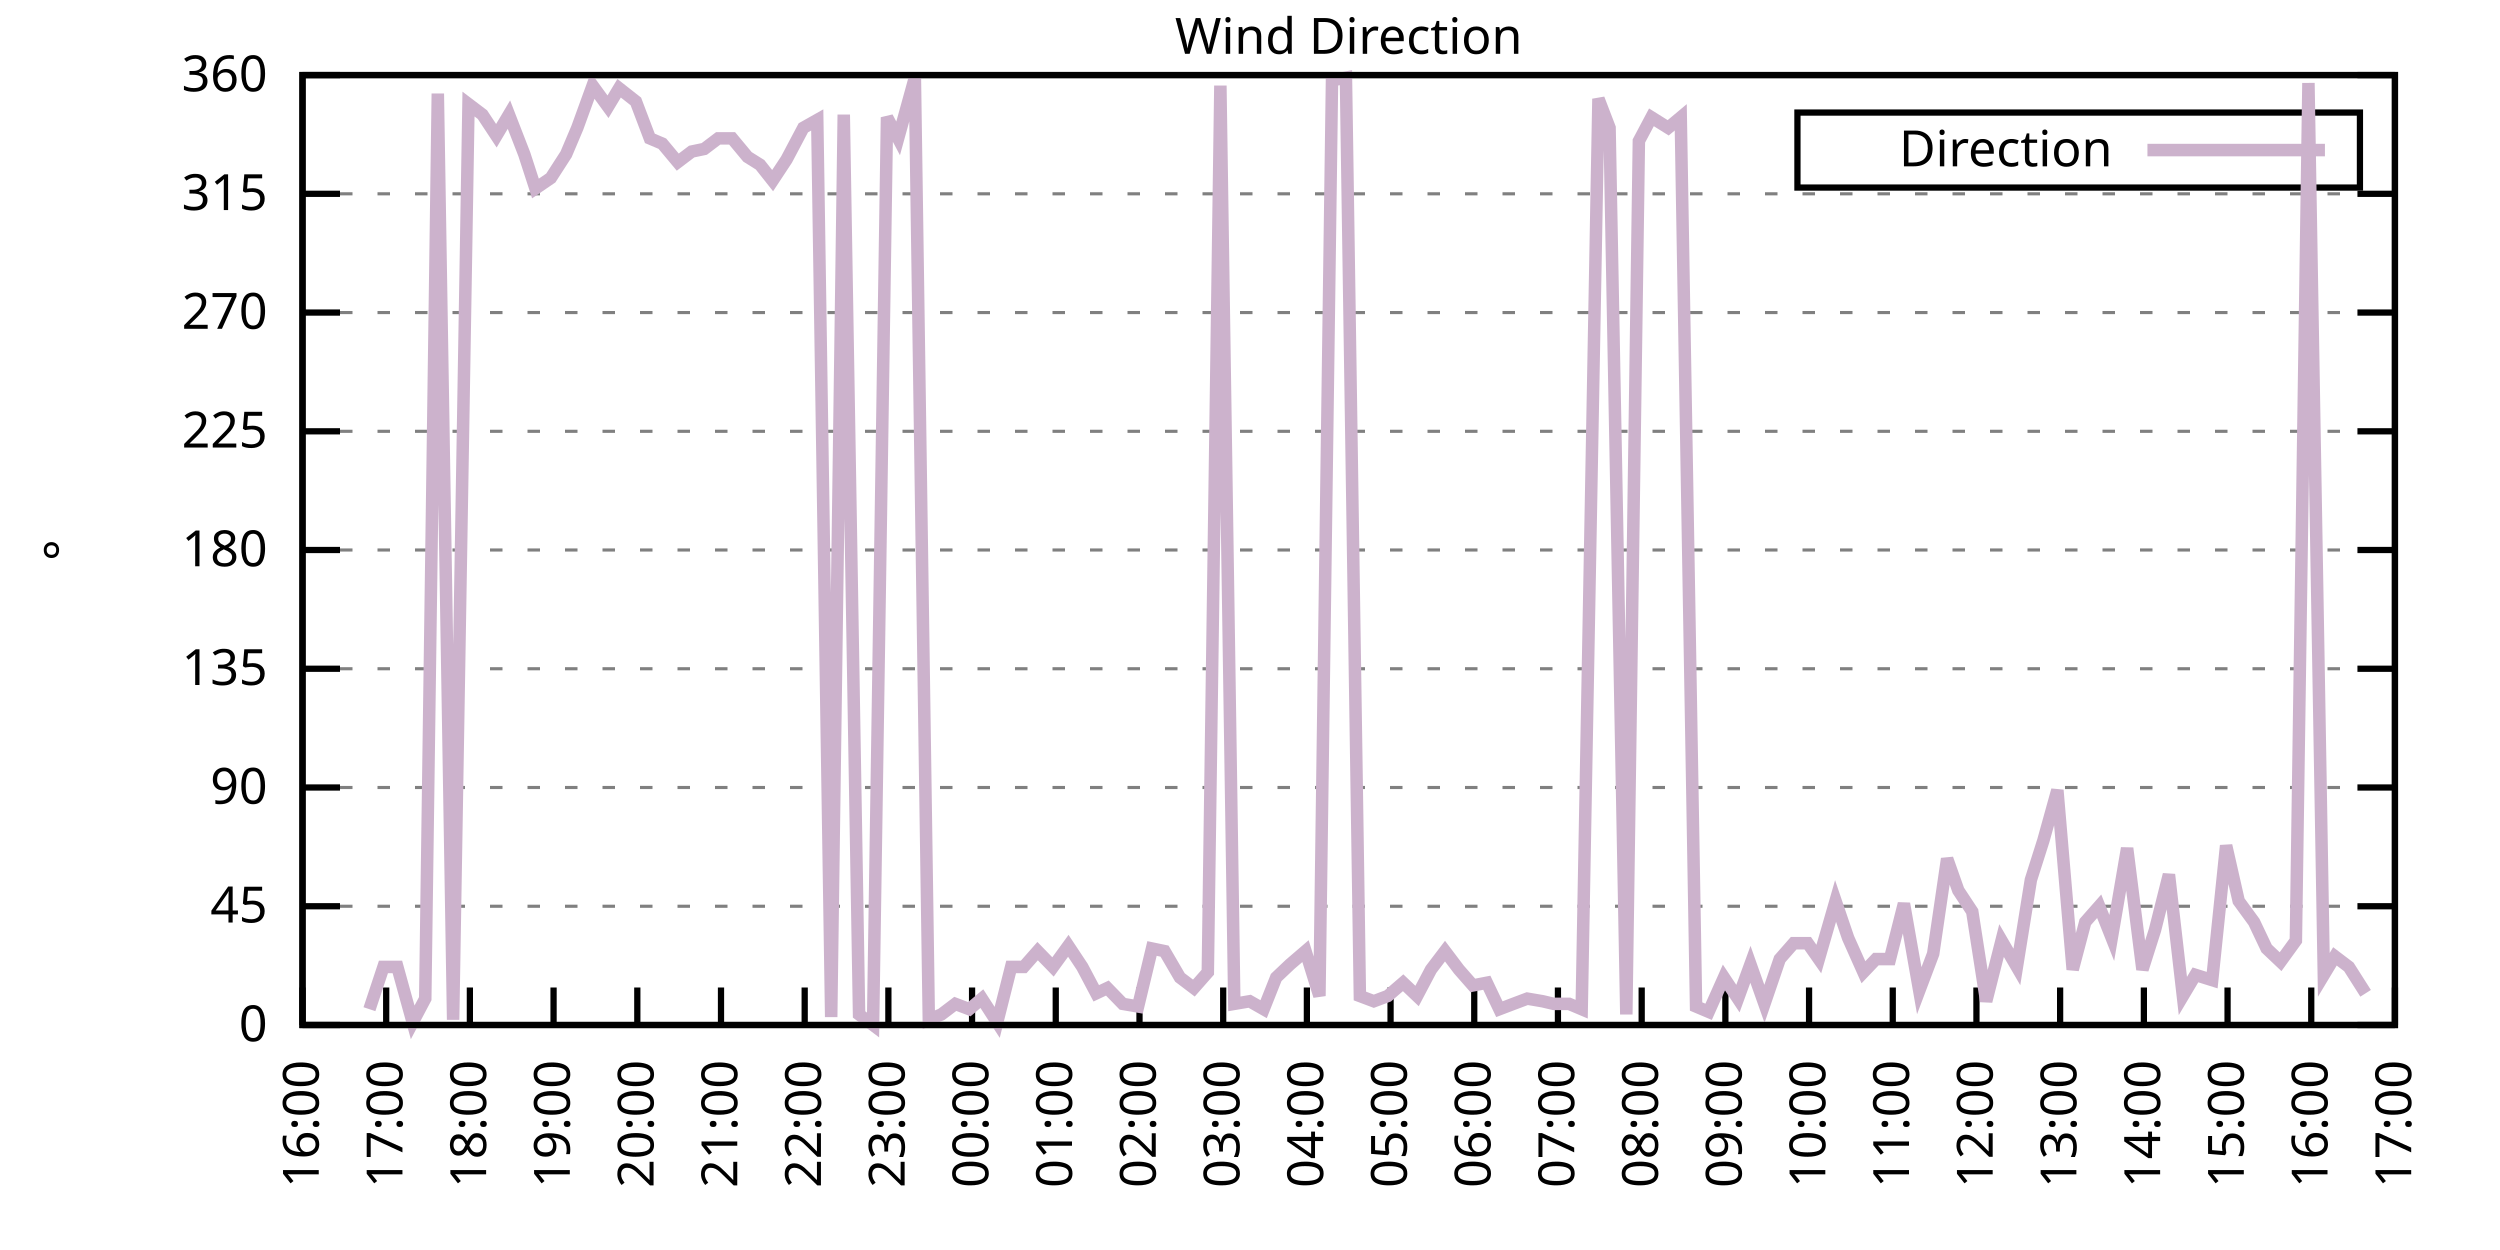
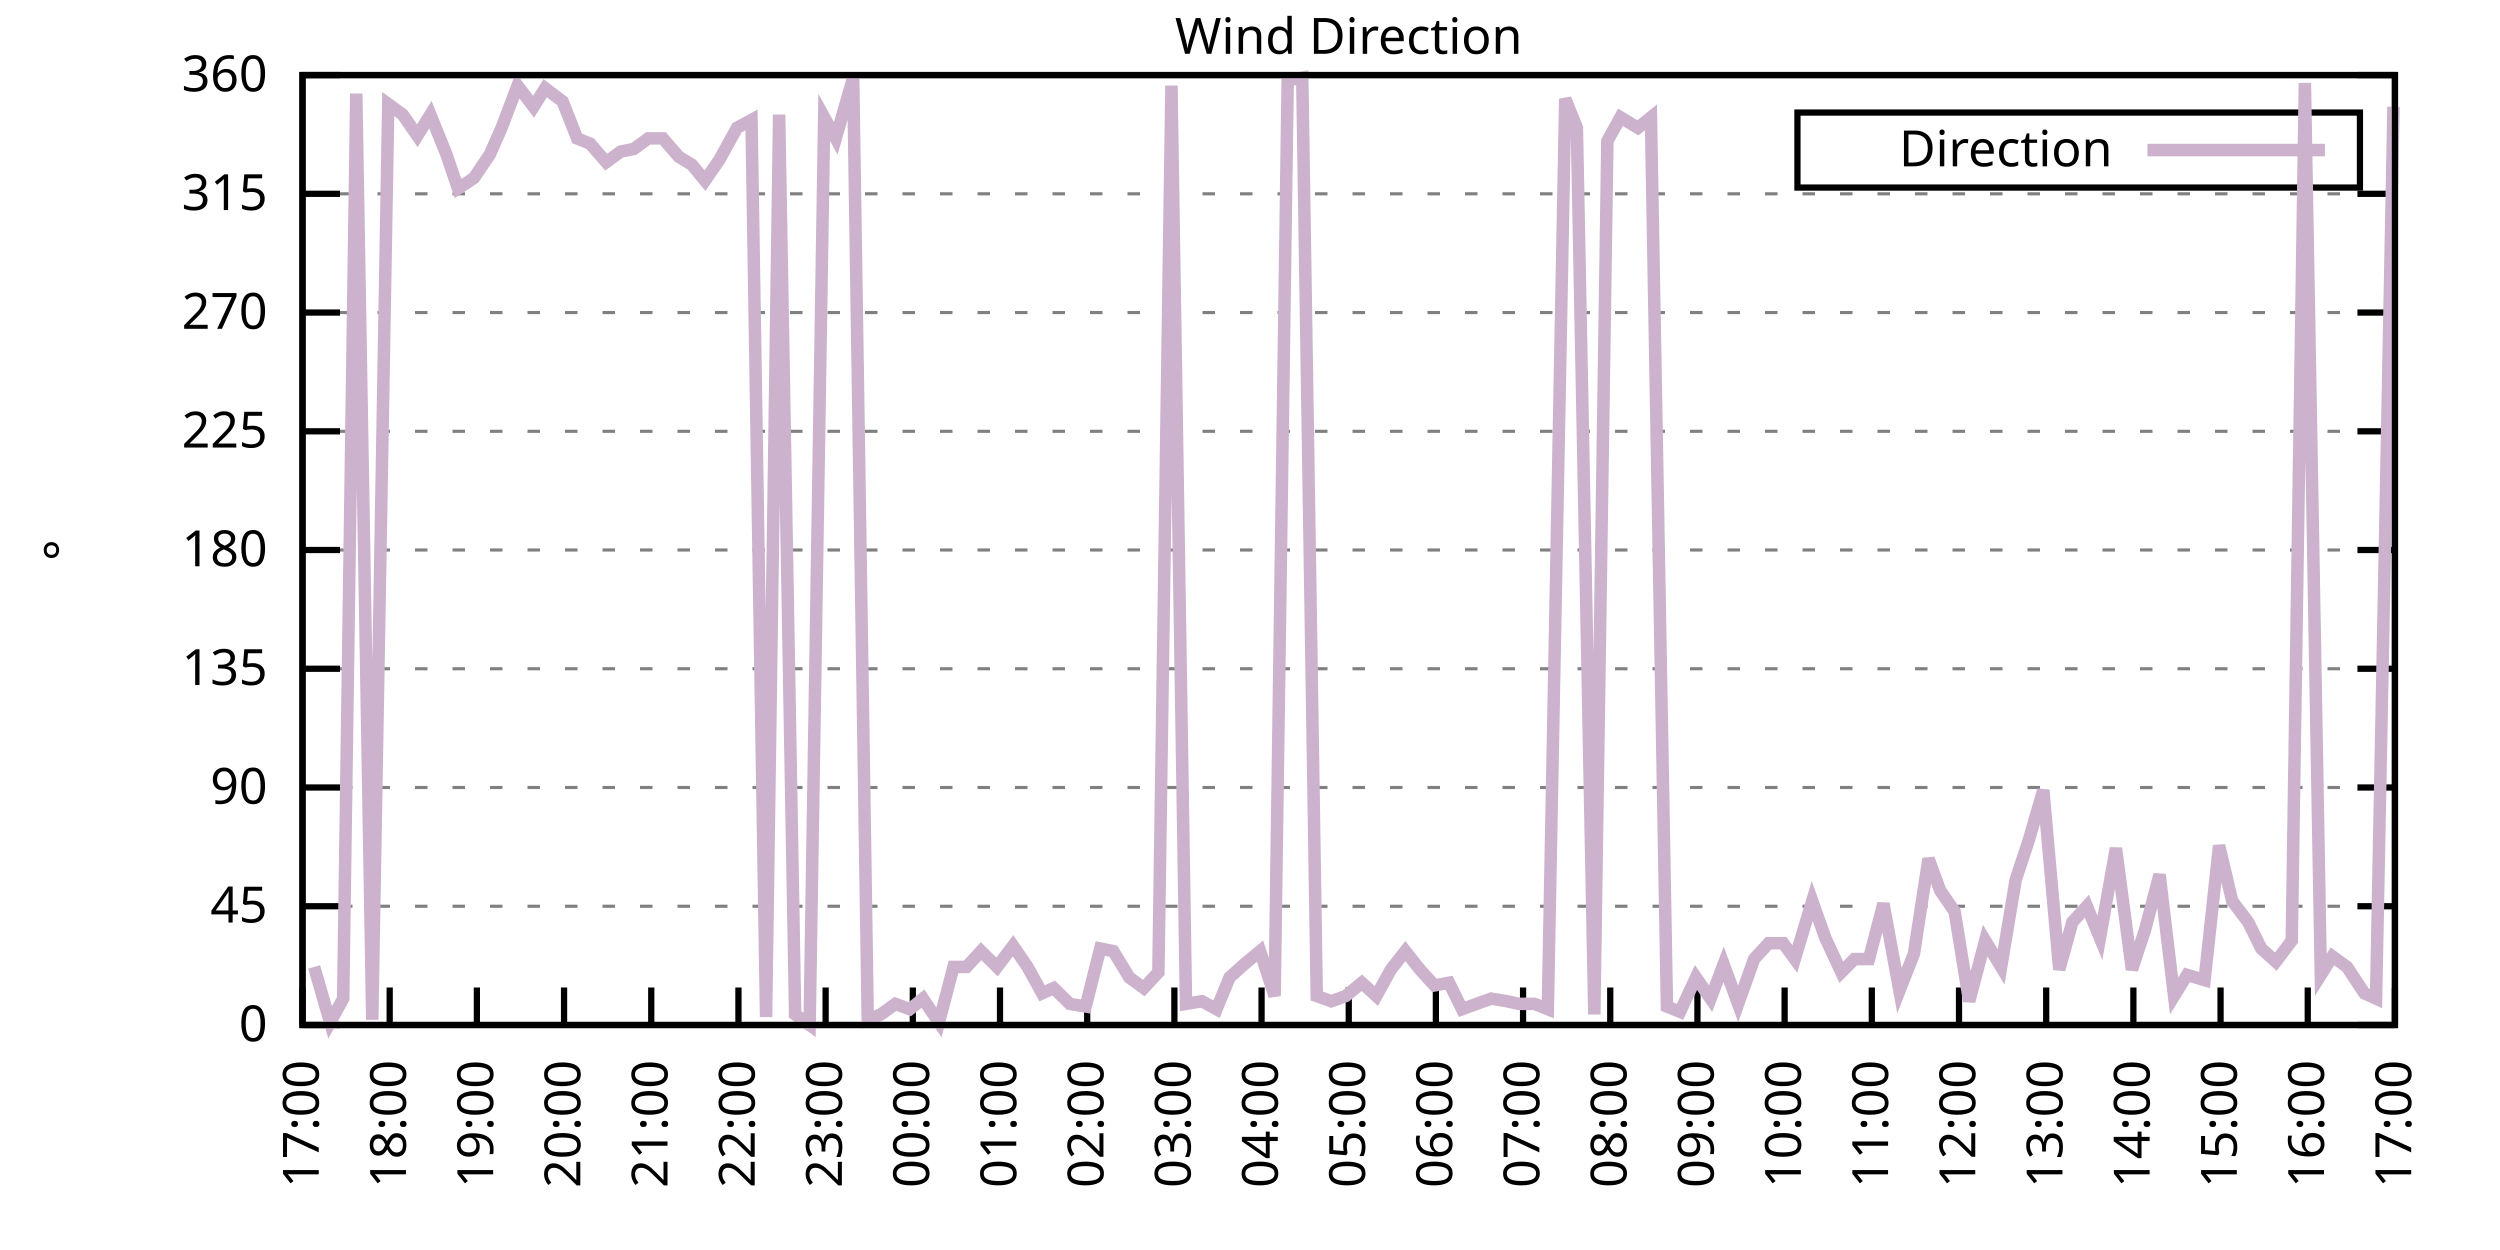
<svg xmlns="http://www.w3.org/2000/svg" xmlns:xlink="http://www.w3.org/1999/xlink" width="400" height="200" viewBox="0 0 400 200">
  <g id="gnuplot_canvas">
    <rect x="0" y="0" width="400" height="200" fill="none" />
    <defs>
      <circle id="gpDot" r="0.5" stroke-width="0.5" stroke="currentColor" />
      <path id="gpPt0" stroke-width="0.333" stroke="currentColor" d="M-1,0 h2 M0,-1 v2" />
      <path id="gpPt1" stroke-width="0.333" stroke="currentColor" d="M-1,-1 L1,1 M1,-1 L-1,1" />
      <path id="gpPt2" stroke-width="0.333" stroke="currentColor" d="M-1,0 L1,0 M0,-1 L0,1 M-1,-1 L1,1 M-1,1 L1,-1" />
      <rect id="gpPt3" stroke-width="0.333" stroke="currentColor" x="-1" y="-1" width="2" height="2" />
      <rect id="gpPt4" stroke-width="0.333" stroke="currentColor" fill="currentColor" x="-1" y="-1" width="2" height="2" />
      <circle id="gpPt5" stroke-width="0.333" stroke="currentColor" cx="0" cy="0" r="1" />
      <use xlink:href="#gpPt5" id="gpPt6" fill="currentColor" stroke="none" />
      <path id="gpPt7" stroke-width="0.333" stroke="currentColor" d="M0,-1.33 L-1.33,0.67 L1.33,0.67 z" />
      <use xlink:href="#gpPt7" id="gpPt8" fill="currentColor" stroke="none" />
      <use xlink:href="#gpPt7" id="gpPt9" stroke="currentColor" transform="rotate(180)" />
      <use xlink:href="#gpPt9" id="gpPt10" fill="currentColor" stroke="none" />
      <use xlink:href="#gpPt3" id="gpPt11" stroke="currentColor" transform="rotate(45)" />
      <use xlink:href="#gpPt11" id="gpPt12" fill="currentColor" stroke="none" />
      <path id="gpPt13" stroke-width="0.333" stroke="currentColor" d="M0,1.330 L1.265,0.411 L0.782,-1.067 L-0.782,-1.076 L-1.265,0.411 z" />
      <use xlink:href="#gpPt13" id="gpPt14" fill="currentColor" stroke="none" />
      <filter id="textbox" filterUnits="objectBoundingBox" x="0" y="0" height="1" width="1">
        <feFlood flood-color="white" flood-opacity="1" result="bgnd" />
        <feComposite in="SourceGraphic" in2="bgnd" operator="atop" />
      </filter>
      <filter id="greybox" filterUnits="objectBoundingBox" x="0" y="0" height="1" width="1">
        <feFlood flood-color="lightgrey" flood-opacity="1" result="grey" />
        <feComposite in="SourceGraphic" in2="grey" operator="atop" />
      </filter>
    </defs>
    <g fill="none" color="white" stroke="currentColor" stroke-width="1.00" stroke-linecap="butt" stroke-linejoin="miter">
</g>
    <g fill="none" color="black" stroke="currentColor" stroke-width="1.00" stroke-linecap="butt" stroke-linejoin="miter">
      <g stroke="none" shape-rendering="crispEdges">
        <polygon fill="rgb(255, 255, 255)" points="48.40,164.00 383.18,164.00 383.18,12.02 48.40,12.02 " />
      </g>
    </g>
    <g fill="none" color="black" stroke="currentColor" stroke-width="1.00" stroke-linecap="butt" stroke-linejoin="miter">
</g>
    <g fill="none" color="black" stroke="black" stroke-width="0.50" stroke-linecap="butt" stroke-linejoin="miter">
</g>
    <g fill="none" color="gray" stroke="currentColor" stroke-width="0.50" stroke-linecap="butt" stroke-linejoin="miter">
      <path stroke="gray" stroke-dasharray="2,4" class="gridline" d="M48.40,164.00 L383.19,164.00  " />
    </g>
    <g fill="none" color="gray" stroke="gray" stroke-width="1.00" stroke-linecap="butt" stroke-linejoin="miter">
</g>
    <g fill="none" color="black" stroke="currentColor" stroke-width="1.00" stroke-linecap="butt" stroke-linejoin="miter">
      <path stroke="black" d="M48.40,164.00 L54.40,164.00 M383.19,164.00 L377.19,164.00  " />
      <g transform="translate(42.80,166.60)" stroke="none" fill="black" font-family="Sans" font-size="8.00" text-anchor="end">
        <text>
          <tspan font-family="Sans"> 0</tspan>
        </text>
      </g>
    </g>
    <g fill="none" color="black" stroke="currentColor" stroke-width="1.00" stroke-linecap="butt" stroke-linejoin="miter">
</g>
    <g fill="none" color="black" stroke="black" stroke-width="0.50" stroke-linecap="butt" stroke-linejoin="miter">
</g>
    <g fill="none" color="gray" stroke="currentColor" stroke-width="0.50" stroke-linecap="butt" stroke-linejoin="miter">
      <path stroke="gray" stroke-dasharray="2,4" class="gridline" d="M48.40,145.00 L383.19,145.00  " />
    </g>
    <g fill="none" color="gray" stroke="gray" stroke-width="1.00" stroke-linecap="butt" stroke-linejoin="miter">
</g>
    <g fill="none" color="black" stroke="currentColor" stroke-width="1.00" stroke-linecap="butt" stroke-linejoin="miter">
      <path stroke="black" d="M48.40,145.00 L54.40,145.00 M383.19,145.00 L377.19,145.00  " />
      <g transform="translate(42.80,147.60)" stroke="none" fill="black" font-family="Sans" font-size="8.00" text-anchor="end">
        <text>
          <tspan font-family="Sans"> 45</tspan>
        </text>
      </g>
    </g>
    <g fill="none" color="black" stroke="currentColor" stroke-width="1.00" stroke-linecap="butt" stroke-linejoin="miter">
</g>
    <g fill="none" color="black" stroke="black" stroke-width="0.50" stroke-linecap="butt" stroke-linejoin="miter">
</g>
    <g fill="none" color="gray" stroke="currentColor" stroke-width="0.50" stroke-linecap="butt" stroke-linejoin="miter">
      <path stroke="gray" stroke-dasharray="2,4" class="gridline" d="M48.40,126.00 L383.19,126.00  " />
    </g>
    <g fill="none" color="gray" stroke="gray" stroke-width="1.00" stroke-linecap="butt" stroke-linejoin="miter">
</g>
    <g fill="none" color="black" stroke="currentColor" stroke-width="1.00" stroke-linecap="butt" stroke-linejoin="miter">
      <path stroke="black" d="M48.40,126.00 L54.40,126.00 M383.19,126.00 L377.19,126.00  " />
      <g transform="translate(42.80,128.60)" stroke="none" fill="black" font-family="Sans" font-size="8.00" text-anchor="end">
        <text>
          <tspan font-family="Sans"> 90</tspan>
        </text>
      </g>
    </g>
    <g fill="none" color="black" stroke="currentColor" stroke-width="1.00" stroke-linecap="butt" stroke-linejoin="miter">
</g>
    <g fill="none" color="black" stroke="black" stroke-width="0.50" stroke-linecap="butt" stroke-linejoin="miter">
</g>
    <g fill="none" color="gray" stroke="currentColor" stroke-width="0.50" stroke-linecap="butt" stroke-linejoin="miter">
      <path stroke="gray" stroke-dasharray="2,4" class="gridline" d="M48.40,107.00 L383.19,107.00  " />
    </g>
    <g fill="none" color="gray" stroke="gray" stroke-width="1.00" stroke-linecap="butt" stroke-linejoin="miter">
</g>
    <g fill="none" color="black" stroke="currentColor" stroke-width="1.00" stroke-linecap="butt" stroke-linejoin="miter">
      <path stroke="black" d="M48.40,107.00 L54.40,107.00 M383.19,107.00 L377.19,107.00  " />
      <g transform="translate(42.80,109.60)" stroke="none" fill="black" font-family="Sans" font-size="8.00" text-anchor="end">
        <text>
          <tspan font-family="Sans"> 135</tspan>
        </text>
      </g>
    </g>
    <g fill="none" color="black" stroke="currentColor" stroke-width="1.00" stroke-linecap="butt" stroke-linejoin="miter">
</g>
    <g fill="none" color="black" stroke="black" stroke-width="0.50" stroke-linecap="butt" stroke-linejoin="miter">
</g>
    <g fill="none" color="gray" stroke="currentColor" stroke-width="0.50" stroke-linecap="butt" stroke-linejoin="miter">
      <path stroke="gray" stroke-dasharray="2,4" class="gridline" d="M48.40,88.00 L383.19,88.00  " />
    </g>
    <g fill="none" color="gray" stroke="gray" stroke-width="1.00" stroke-linecap="butt" stroke-linejoin="miter">
</g>
    <g fill="none" color="black" stroke="currentColor" stroke-width="1.00" stroke-linecap="butt" stroke-linejoin="miter">
      <path stroke="black" d="M48.40,88.00 L54.40,88.00 M383.19,88.00 L377.19,88.00  " />
      <g transform="translate(42.80,90.60)" stroke="none" fill="black" font-family="Sans" font-size="8.00" text-anchor="end">
        <text>
          <tspan font-family="Sans"> 180</tspan>
        </text>
      </g>
    </g>
    <g fill="none" color="black" stroke="currentColor" stroke-width="1.00" stroke-linecap="butt" stroke-linejoin="miter">
</g>
    <g fill="none" color="black" stroke="black" stroke-width="0.50" stroke-linecap="butt" stroke-linejoin="miter">
</g>
    <g fill="none" color="gray" stroke="currentColor" stroke-width="0.50" stroke-linecap="butt" stroke-linejoin="miter">
      <path stroke="gray" stroke-dasharray="2,4" class="gridline" d="M48.40,69.01 L383.19,69.01  " />
    </g>
    <g fill="none" color="gray" stroke="gray" stroke-width="1.00" stroke-linecap="butt" stroke-linejoin="miter">
</g>
    <g fill="none" color="black" stroke="currentColor" stroke-width="1.00" stroke-linecap="butt" stroke-linejoin="miter">
      <path stroke="black" d="M48.40,69.01 L54.40,69.01 M383.19,69.01 L377.19,69.01  " />
      <g transform="translate(42.80,71.61)" stroke="none" fill="black" font-family="Sans" font-size="8.00" text-anchor="end">
        <text>
          <tspan font-family="Sans"> 225</tspan>
        </text>
      </g>
    </g>
    <g fill="none" color="black" stroke="currentColor" stroke-width="1.00" stroke-linecap="butt" stroke-linejoin="miter">
</g>
    <g fill="none" color="black" stroke="black" stroke-width="0.50" stroke-linecap="butt" stroke-linejoin="miter">
</g>
    <g fill="none" color="gray" stroke="currentColor" stroke-width="0.50" stroke-linecap="butt" stroke-linejoin="miter">
      <path stroke="gray" stroke-dasharray="2,4" class="gridline" d="M48.40,50.01 L383.19,50.01  " />
    </g>
    <g fill="none" color="gray" stroke="gray" stroke-width="1.00" stroke-linecap="butt" stroke-linejoin="miter">
</g>
    <g fill="none" color="black" stroke="currentColor" stroke-width="1.00" stroke-linecap="butt" stroke-linejoin="miter">
      <path stroke="black" d="M48.40,50.01 L54.40,50.01 M383.19,50.01 L377.19,50.01  " />
      <g transform="translate(42.80,52.61)" stroke="none" fill="black" font-family="Sans" font-size="8.00" text-anchor="end">
        <text>
          <tspan font-family="Sans"> 270</tspan>
        </text>
      </g>
    </g>
    <g fill="none" color="black" stroke="currentColor" stroke-width="1.00" stroke-linecap="butt" stroke-linejoin="miter">
</g>
    <g fill="none" color="black" stroke="black" stroke-width="0.50" stroke-linecap="butt" stroke-linejoin="miter">
</g>
    <g fill="none" color="gray" stroke="currentColor" stroke-width="0.50" stroke-linecap="butt" stroke-linejoin="miter">
      <path stroke="gray" stroke-dasharray="2,4" class="gridline" d="M48.40,31.01 L383.19,31.01  " />
    </g>
    <g fill="none" color="gray" stroke="gray" stroke-width="1.00" stroke-linecap="butt" stroke-linejoin="miter">
</g>
    <g fill="none" color="black" stroke="currentColor" stroke-width="1.00" stroke-linecap="butt" stroke-linejoin="miter">
      <path stroke="black" d="M48.40,31.01 L54.40,31.01 M383.19,31.01 L377.19,31.01  " />
      <g transform="translate(42.80,33.61)" stroke="none" fill="black" font-family="Sans" font-size="8.00" text-anchor="end">
        <text>
          <tspan font-family="Sans"> 315</tspan>
        </text>
      </g>
    </g>
    <g fill="none" color="black" stroke="currentColor" stroke-width="1.00" stroke-linecap="butt" stroke-linejoin="miter">
</g>
    <g fill="none" color="black" stroke="black" stroke-width="0.50" stroke-linecap="butt" stroke-linejoin="miter">
</g>
    <g fill="none" color="gray" stroke="currentColor" stroke-width="0.50" stroke-linecap="butt" stroke-linejoin="miter">
      <path stroke="gray" stroke-dasharray="2,4" class="gridline" d="M48.40,12.01 L383.19,12.01  " />
    </g>
    <g fill="none" color="gray" stroke="gray" stroke-width="1.00" stroke-linecap="butt" stroke-linejoin="miter">
</g>
    <g fill="none" color="black" stroke="currentColor" stroke-width="1.00" stroke-linecap="butt" stroke-linejoin="miter">
      <path stroke="black" d="M48.40,12.01 L54.40,12.01 M383.19,12.01 L377.19,12.01  " />
      <g transform="translate(42.80,14.61)" stroke="none" fill="black" font-family="Sans" font-size="8.00" text-anchor="end">
        <text>
          <tspan font-family="Sans"> 360</tspan>
        </text>
      </g>
    </g>
    <g fill="none" color="black" stroke="currentColor" stroke-width="1.00" stroke-linecap="butt" stroke-linejoin="miter">
      <path stroke="black" d="M48.40,164.00 L48.40,158.00  " />
      <g transform="translate(51.00,169.60) rotate(270.00)" stroke="none" fill="black" font-family="Sans" font-size="8.00" text-anchor="end">
        <text>
-           <tspan font-family="Sans">16:00</tspan>
-         </text>
-       </g>
-     </g>
-     <g fill="none" color="black" stroke="currentColor" stroke-width="1.00" stroke-linecap="butt" stroke-linejoin="miter">
-       <path stroke="black" d="M61.79,164.00 L61.79,158.00  " />
-       <g transform="translate(64.39,169.60) rotate(270.00)" stroke="none" fill="black" font-family="Sans" font-size="8.00" text-anchor="end">
-         <text>
          <tspan font-family="Sans">17:00</tspan>
        </text>
      </g>
    </g>
    <g fill="none" color="black" stroke="currentColor" stroke-width="1.00" stroke-linecap="butt" stroke-linejoin="miter">
-       <path stroke="black" d="M75.18,164.00 L75.18,158.00  " />
-       <g transform="translate(77.78,169.60) rotate(270.00)" stroke="none" fill="black" font-family="Sans" font-size="8.00" text-anchor="end">
+       <path stroke="black" d="M62.35,164.00 L62.35,158.00  " />
+       <g transform="translate(64.95,169.60) rotate(270.00)" stroke="none" fill="black" font-family="Sans" font-size="8.00" text-anchor="end">
        <text>
          <tspan font-family="Sans">18:00</tspan>
        </text>
      </g>
    </g>
    <g fill="none" color="black" stroke="currentColor" stroke-width="1.00" stroke-linecap="butt" stroke-linejoin="miter">
-       <path stroke="black" d="M88.57,164.00 L88.57,158.00  " />
-       <g transform="translate(91.17,169.60) rotate(270.00)" stroke="none" fill="black" font-family="Sans" font-size="8.00" text-anchor="end">
+       <path stroke="black" d="M76.30,164.00 L76.30,158.00  " />
+       <g transform="translate(78.90,169.60) rotate(270.00)" stroke="none" fill="black" font-family="Sans" font-size="8.00" text-anchor="end">
        <text>
          <tspan font-family="Sans">19:00</tspan>
        </text>
      </g>
    </g>
    <g fill="none" color="black" stroke="currentColor" stroke-width="1.00" stroke-linecap="butt" stroke-linejoin="miter">
-       <path stroke="black" d="M101.97,164.00 L101.97,158.00  " />
-       <g transform="translate(104.57,169.60) rotate(270.00)" stroke="none" fill="black" font-family="Sans" font-size="8.00" text-anchor="end">
+       <path stroke="black" d="M90.25,164.00 L90.25,158.00  " />
+       <g transform="translate(92.85,169.60) rotate(270.00)" stroke="none" fill="black" font-family="Sans" font-size="8.00" text-anchor="end">
        <text>
          <tspan font-family="Sans">20:00</tspan>
        </text>
      </g>
    </g>
    <g fill="none" color="black" stroke="currentColor" stroke-width="1.00" stroke-linecap="butt" stroke-linejoin="miter">
-       <path stroke="black" d="M115.36,164.00 L115.36,158.00  " />
-       <g transform="translate(117.96,169.60) rotate(270.00)" stroke="none" fill="black" font-family="Sans" font-size="8.00" text-anchor="end">
+       <path stroke="black" d="M104.20,164.00 L104.20,158.00  " />
+       <g transform="translate(106.80,169.60) rotate(270.00)" stroke="none" fill="black" font-family="Sans" font-size="8.00" text-anchor="end">
        <text>
          <tspan font-family="Sans">21:00</tspan>
        </text>
      </g>
    </g>
    <g fill="none" color="black" stroke="currentColor" stroke-width="1.00" stroke-linecap="butt" stroke-linejoin="miter">
-       <path stroke="black" d="M128.75,164.00 L128.75,158.00  " />
-       <g transform="translate(131.35,169.60) rotate(270.00)" stroke="none" fill="black" font-family="Sans" font-size="8.00" text-anchor="end">
+       <path stroke="black" d="M118.15,164.00 L118.15,158.00  " />
+       <g transform="translate(120.75,169.60) rotate(270.00)" stroke="none" fill="black" font-family="Sans" font-size="8.00" text-anchor="end">
        <text>
          <tspan font-family="Sans">22:00</tspan>
        </text>
      </g>
    </g>
    <g fill="none" color="black" stroke="currentColor" stroke-width="1.00" stroke-linecap="butt" stroke-linejoin="miter">
-       <path stroke="black" d="M142.14,164.00 L142.14,158.00  " />
-       <g transform="translate(144.74,169.60) rotate(270.00)" stroke="none" fill="black" font-family="Sans" font-size="8.00" text-anchor="end">
+       <path stroke="black" d="M132.10,164.00 L132.10,158.00  " />
+       <g transform="translate(134.70,169.60) rotate(270.00)" stroke="none" fill="black" font-family="Sans" font-size="8.00" text-anchor="end">
        <text>
          <tspan font-family="Sans">23:00</tspan>
        </text>
      </g>
    </g>
    <g fill="none" color="black" stroke="currentColor" stroke-width="1.00" stroke-linecap="butt" stroke-linejoin="miter">
-       <path stroke="black" d="M155.53,164.00 L155.53,158.00  " />
-       <g transform="translate(158.13,169.60) rotate(270.00)" stroke="none" fill="black" font-family="Sans" font-size="8.00" text-anchor="end">
+       <path stroke="black" d="M146.05,164.00 L146.05,158.00  " />
+       <g transform="translate(148.65,169.60) rotate(270.00)" stroke="none" fill="black" font-family="Sans" font-size="8.00" text-anchor="end">
        <text>
          <tspan font-family="Sans">00:00</tspan>
        </text>
      </g>
    </g>
    <g fill="none" color="black" stroke="currentColor" stroke-width="1.00" stroke-linecap="butt" stroke-linejoin="miter">
-       <path stroke="black" d="M168.92,164.00 L168.92,158.00  " />
-       <g transform="translate(171.52,169.60) rotate(270.00)" stroke="none" fill="black" font-family="Sans" font-size="8.00" text-anchor="end">
+       <path stroke="black" d="M160.00,164.00 L160.00,158.00  " />
+       <g transform="translate(162.60,169.60) rotate(270.00)" stroke="none" fill="black" font-family="Sans" font-size="8.00" text-anchor="end">
        <text>
          <tspan font-family="Sans">01:00</tspan>
        </text>
      </g>
    </g>
    <g fill="none" color="black" stroke="currentColor" stroke-width="1.00" stroke-linecap="butt" stroke-linejoin="miter">
-       <path stroke="black" d="M182.32,164.00 L182.32,158.00  " />
-       <g transform="translate(184.92,169.60) rotate(270.00)" stroke="none" fill="black" font-family="Sans" font-size="8.00" text-anchor="end">
+       <path stroke="black" d="M173.95,164.00 L173.95,158.00  " />
+       <g transform="translate(176.55,169.60) rotate(270.00)" stroke="none" fill="black" font-family="Sans" font-size="8.00" text-anchor="end">
        <text>
          <tspan font-family="Sans">02:00</tspan>
        </text>
      </g>
    </g>
    <g fill="none" color="black" stroke="currentColor" stroke-width="1.00" stroke-linecap="butt" stroke-linejoin="miter">
-       <path stroke="black" d="M195.71,164.00 L195.71,158.00  " />
-       <g transform="translate(198.31,169.60) rotate(270.00)" stroke="none" fill="black" font-family="Sans" font-size="8.00" text-anchor="end">
+       <path stroke="black" d="M187.90,164.00 L187.90,158.00  " />
+       <g transform="translate(190.50,169.60) rotate(270.00)" stroke="none" fill="black" font-family="Sans" font-size="8.00" text-anchor="end">
        <text>
          <tspan font-family="Sans">03:00</tspan>
        </text>
      </g>
    </g>
    <g fill="none" color="black" stroke="currentColor" stroke-width="1.00" stroke-linecap="butt" stroke-linejoin="miter">
-       <path stroke="black" d="M209.10,164.00 L209.10,158.00  " />
-       <g transform="translate(211.70,169.60) rotate(270.00)" stroke="none" fill="black" font-family="Sans" font-size="8.00" text-anchor="end">
+       <path stroke="black" d="M201.85,164.00 L201.85,158.00  " />
+       <g transform="translate(204.45,169.60) rotate(270.00)" stroke="none" fill="black" font-family="Sans" font-size="8.00" text-anchor="end">
        <text>
          <tspan font-family="Sans">04:00</tspan>
        </text>
      </g>
    </g>
    <g fill="none" color="black" stroke="currentColor" stroke-width="1.00" stroke-linecap="butt" stroke-linejoin="miter">
-       <path stroke="black" d="M222.49,164.00 L222.49,158.00  " />
-       <g transform="translate(225.09,169.60) rotate(270.00)" stroke="none" fill="black" font-family="Sans" font-size="8.00" text-anchor="end">
+       <path stroke="black" d="M215.80,164.00 L215.80,158.00  " />
+       <g transform="translate(218.40,169.60) rotate(270.00)" stroke="none" fill="black" font-family="Sans" font-size="8.00" text-anchor="end">
        <text>
          <tspan font-family="Sans">05:00</tspan>
        </text>
      </g>
    </g>
    <g fill="none" color="black" stroke="currentColor" stroke-width="1.00" stroke-linecap="butt" stroke-linejoin="miter">
-       <path stroke="black" d="M235.88,164.00 L235.88,158.00  " />
-       <g transform="translate(238.48,169.60) rotate(270.00)" stroke="none" fill="black" font-family="Sans" font-size="8.00" text-anchor="end">
+       <path stroke="black" d="M229.74,164.00 L229.74,158.00  " />
+       <g transform="translate(232.34,169.60) rotate(270.00)" stroke="none" fill="black" font-family="Sans" font-size="8.00" text-anchor="end">
        <text>
          <tspan font-family="Sans">06:00</tspan>
        </text>
      </g>
    </g>
    <g fill="none" color="black" stroke="currentColor" stroke-width="1.00" stroke-linecap="butt" stroke-linejoin="miter">
-       <path stroke="black" d="M249.27,164.00 L249.27,158.00  " />
-       <g transform="translate(251.87,169.60) rotate(270.00)" stroke="none" fill="black" font-family="Sans" font-size="8.00" text-anchor="end">
+       <path stroke="black" d="M243.69,164.00 L243.69,158.00  " />
+       <g transform="translate(246.29,169.60) rotate(270.00)" stroke="none" fill="black" font-family="Sans" font-size="8.00" text-anchor="end">
        <text>
          <tspan font-family="Sans">07:00</tspan>
        </text>
      </g>
    </g>
    <g fill="none" color="black" stroke="currentColor" stroke-width="1.00" stroke-linecap="butt" stroke-linejoin="miter">
-       <path stroke="black" d="M262.67,164.00 L262.67,158.00  " />
-       <g transform="translate(265.27,169.60) rotate(270.00)" stroke="none" fill="black" font-family="Sans" font-size="8.00" text-anchor="end">
+       <path stroke="black" d="M257.64,164.00 L257.64,158.00  " />
+       <g transform="translate(260.24,169.60) rotate(270.00)" stroke="none" fill="black" font-family="Sans" font-size="8.00" text-anchor="end">
        <text>
          <tspan font-family="Sans">08:00</tspan>
        </text>
      </g>
    </g>
    <g fill="none" color="black" stroke="currentColor" stroke-width="1.00" stroke-linecap="butt" stroke-linejoin="miter">
-       <path stroke="black" d="M276.06,164.00 L276.06,158.00  " />
-       <g transform="translate(278.66,169.60) rotate(270.00)" stroke="none" fill="black" font-family="Sans" font-size="8.00" text-anchor="end">
+       <path stroke="black" d="M271.59,164.00 L271.59,158.00  " />
+       <g transform="translate(274.19,169.60) rotate(270.00)" stroke="none" fill="black" font-family="Sans" font-size="8.00" text-anchor="end">
        <text>
          <tspan font-family="Sans">09:00</tspan>
        </text>
      </g>
    </g>
    <g fill="none" color="black" stroke="currentColor" stroke-width="1.00" stroke-linecap="butt" stroke-linejoin="miter">
-       <path stroke="black" d="M289.45,164.00 L289.45,158.00  " />
-       <g transform="translate(292.05,169.60) rotate(270.00)" stroke="none" fill="black" font-family="Sans" font-size="8.00" text-anchor="end">
+       <path stroke="black" d="M285.54,164.00 L285.54,158.00  " />
+       <g transform="translate(288.14,169.60) rotate(270.00)" stroke="none" fill="black" font-family="Sans" font-size="8.00" text-anchor="end">
        <text>
          <tspan font-family="Sans">10:00</tspan>
        </text>
      </g>
    </g>
    <g fill="none" color="black" stroke="currentColor" stroke-width="1.00" stroke-linecap="butt" stroke-linejoin="miter">
-       <path stroke="black" d="M302.84,164.00 L302.84,158.00  " />
-       <g transform="translate(305.44,169.60) rotate(270.00)" stroke="none" fill="black" font-family="Sans" font-size="8.00" text-anchor="end">
+       <path stroke="black" d="M299.49,164.00 L299.49,158.00  " />
+       <g transform="translate(302.09,169.60) rotate(270.00)" stroke="none" fill="black" font-family="Sans" font-size="8.00" text-anchor="end">
        <text>
          <tspan font-family="Sans">11:00</tspan>
        </text>
      </g>
    </g>
    <g fill="none" color="black" stroke="currentColor" stroke-width="1.00" stroke-linecap="butt" stroke-linejoin="miter">
-       <path stroke="black" d="M316.23,164.00 L316.23,158.00  " />
-       <g transform="translate(318.83,169.60) rotate(270.00)" stroke="none" fill="black" font-family="Sans" font-size="8.00" text-anchor="end">
+       <path stroke="black" d="M313.44,164.00 L313.44,158.00  " />
+       <g transform="translate(316.04,169.60) rotate(270.00)" stroke="none" fill="black" font-family="Sans" font-size="8.00" text-anchor="end">
        <text>
          <tspan font-family="Sans">12:00</tspan>
        </text>
      </g>
    </g>
    <g fill="none" color="black" stroke="currentColor" stroke-width="1.00" stroke-linecap="butt" stroke-linejoin="miter">
-       <path stroke="black" d="M329.62,164.00 L329.62,158.00  " />
-       <g transform="translate(332.22,169.60) rotate(270.00)" stroke="none" fill="black" font-family="Sans" font-size="8.00" text-anchor="end">
+       <path stroke="black" d="M327.39,164.00 L327.39,158.00  " />
+       <g transform="translate(329.99,169.60) rotate(270.00)" stroke="none" fill="black" font-family="Sans" font-size="8.00" text-anchor="end">
        <text>
          <tspan font-family="Sans">13:00</tspan>
        </text>
      </g>
    </g>
    <g fill="none" color="black" stroke="currentColor" stroke-width="1.00" stroke-linecap="butt" stroke-linejoin="miter">
-       <path stroke="black" d="M343.02,164.00 L343.02,158.00  " />
-       <g transform="translate(345.62,169.60) rotate(270.00)" stroke="none" fill="black" font-family="Sans" font-size="8.00" text-anchor="end">
+       <path stroke="black" d="M341.34,164.00 L341.34,158.00  " />
+       <g transform="translate(343.94,169.60) rotate(270.00)" stroke="none" fill="black" font-family="Sans" font-size="8.00" text-anchor="end">
        <text>
          <tspan font-family="Sans">14:00</tspan>
        </text>
      </g>
    </g>
    <g fill="none" color="black" stroke="currentColor" stroke-width="1.00" stroke-linecap="butt" stroke-linejoin="miter">
-       <path stroke="black" d="M356.41,164.00 L356.41,158.00  " />
-       <g transform="translate(359.01,169.60) rotate(270.00)" stroke="none" fill="black" font-family="Sans" font-size="8.00" text-anchor="end">
+       <path stroke="black" d="M355.29,164.00 L355.29,158.00  " />
+       <g transform="translate(357.89,169.60) rotate(270.00)" stroke="none" fill="black" font-family="Sans" font-size="8.00" text-anchor="end">
        <text>
          <tspan font-family="Sans">15:00</tspan>
        </text>
      </g>
    </g>
    <g fill="none" color="black" stroke="currentColor" stroke-width="1.00" stroke-linecap="butt" stroke-linejoin="miter">
-       <path stroke="black" d="M369.80,164.00 L369.80,158.00  " />
-       <g transform="translate(372.40,169.60) rotate(270.00)" stroke="none" fill="black" font-family="Sans" font-size="8.00" text-anchor="end">
+       <path stroke="black" d="M369.24,164.00 L369.24,158.00  " />
+       <g transform="translate(371.84,169.60) rotate(270.00)" stroke="none" fill="black" font-family="Sans" font-size="8.00" text-anchor="end">
        <text>
          <tspan font-family="Sans">16:00</tspan>
        </text>
      </g>
    </g>
    <g fill="none" color="black" stroke="currentColor" stroke-width="1.00" stroke-linecap="butt" stroke-linejoin="miter">
      <path stroke="black" d="M383.19,164.00 L383.19,158.00  " />
      <g transform="translate(385.79,169.60) rotate(270.00)" stroke="none" fill="black" font-family="Sans" font-size="8.00" text-anchor="end">
        <text>
          <tspan font-family="Sans">17:00</tspan>
        </text>
      </g>
    </g>
    <g fill="none" color="black" stroke="currentColor" stroke-width="1.00" stroke-linecap="butt" stroke-linejoin="miter">
</g>
    <g fill="none" color="black" stroke="currentColor" stroke-width="1.00" stroke-linecap="butt" stroke-linejoin="miter">
      <path stroke="black" d="M48.40,12.01 L48.40,164.00 L383.19,164.00 L383.19,12.01 L48.40,12.01 Z  " />
    </g>
    <g fill="none" color="black" stroke="currentColor" stroke-width="1.00" stroke-linecap="butt" stroke-linejoin="miter">
</g>
    <g fill="none" color="black" stroke="currentColor" stroke-width="1.00" stroke-linecap="butt" stroke-linejoin="miter">
      <path stroke="black" d="M287.59,30.01 L287.59,18.01 L377.59,18.01 L377.59,30.01 L287.59,30.01 Z  " />
    </g>
    <g id="Wind_direction_plot_1">
      <g fill="none" color="white" stroke="black" stroke-width="2.00" stroke-linecap="butt" stroke-linejoin="miter">
</g>
      <g fill="none" color="black" stroke="currentColor" stroke-width="2.00" stroke-linecap="butt" stroke-linejoin="miter">
        <g transform="translate(337.99,26.61)" stroke="none" fill="black" font-family="Sans" font-size="8.00" text-anchor="end">
          <text>
            <tspan font-family="Sans">Direction</tspan>
          </text>
        </g>
      </g>
      <g fill="none" color="black" stroke="currentColor" stroke-width="2.00" stroke-linecap="butt" stroke-linejoin="miter">
-         <path stroke="rgb(204, 178, 204)" d="M343.59,24.01 L371.99,24.01 M59.11,161.47 L61.35,154.71 L63.58,154.71 L66.03,163.58 L68.04,159.78 L70.05,14.97   L72.50,163.16 L74.96,16.65 L77.19,18.34 L79.42,21.72 L81.43,18.34 L83.89,24.68 L85.67,30.16 L88.13,28.48   L90.58,24.68 L92.37,20.45 L94.82,13.70 L97.28,17.08 L99.06,14.12 L101.74,16.23 L103.98,22.14 L105.98,22.99   L108.44,25.94 L110.67,24.25 L112.68,23.83 L114.91,22.14 L117.14,22.14 L119.60,25.10 L121.61,26.36 L123.62,28.90   L125.85,25.52 L128.53,20.45 L130.76,19.19 L132.99,162.73 L135.00,18.34 L137.45,162.31 L139.69,164.00 L141.92,18.77   L143.70,22.14 L146.38,12.43 L148.61,163.16 L150.62,162.31 L152.85,160.62 L155.09,161.47 L157.10,159.78 L159.55,163.58   L161.78,154.71 L163.79,154.71 L166.02,152.18 L168.48,154.71 L170.93,151.33 L173.17,154.71 L175.40,158.93 L177.18,158.09   L179.64,160.62 L182.09,161.04 L184.32,151.76 L186.33,152.18 L188.79,156.40 L191.02,158.09 L193.25,155.56 L195.26,13.70   L197.49,160.62 L199.95,160.20 L202.18,161.47 L204.19,156.40 L206.42,154.29 L208.88,152.18 L211.11,159.36 L213.12,12.85   L215.35,12.43 L217.58,159.36 L219.81,160.20 L222.04,159.36 L224.50,157.24 L226.73,159.36 L228.96,155.13 L231.20,152.18   L233.43,155.13 L235.66,157.67 L237.89,157.24 L239.90,161.47 L242.13,160.62 L244.36,159.78 L246.82,160.20 L248.60,160.62   L251.06,160.62 L253.07,161.47 L255.75,15.81 L257.53,20.45 L260.21,162.31 L262.22,22.56 L264.23,18.77 L266.91,20.45   L268.92,18.77 L271.37,161.04 L273.38,161.89 L275.83,156.40 L278.07,159.78 L280.07,154.29 L282.31,160.62 L284.76,153.45   L286.99,150.91 L289.23,150.91 L291.01,153.45 L293.69,144.16 L295.70,150.07 L298.15,155.56 L300.16,153.45 L302.39,153.45   L304.63,144.58 L307.08,158.51 L309.31,152.60 L311.54,137.40 L313.33,142.47 L315.56,145.85 L317.79,160.20 L320.25,150.49   L322.70,154.71 L324.94,140.78 L326.95,134.45 L329.18,126.42 L331.63,155.13 L333.64,147.53 L335.87,145.00 L337.88,150.07   L340.34,135.71 L342.79,155.13 L344.80,148.80 L347.03,139.93 L349.26,159.36 L351.27,155.98 L353.95,156.82 L356.18,135.29   L358.19,144.16 L360.65,147.53 L362.66,151.76 L364.89,153.87 L367.34,150.49 L369.35,13.28 L371.81,155.98 L373.59,153.02   L375.82,154.71 L378.50,158.93  " />
+         <path stroke="rgb(204, 178, 204)" d="M343.59,24.01 L371.99,24.01 M50.26,154.71 L52.82,163.58 L54.91,159.78 L57.00,14.97 L59.56,163.16 L62.12,16.65   L64.44,18.34 L66.77,21.72 L68.86,18.34 L71.42,24.68 L73.28,30.16 L75.83,28.48 L78.39,24.68 L80.25,20.45   L82.81,13.70 L85.37,17.08 L87.23,14.12 L90.02,16.23 L92.34,22.14 L94.43,22.99 L96.99,25.94 L99.32,24.25   L101.41,23.83 L103.73,22.14 L106.06,22.14 L108.62,25.10 L110.71,26.36 L112.80,28.90 L115.13,25.52 L117.92,20.45   L120.24,19.19 L122.57,162.73 L124.66,18.34 L127.22,162.31 L129.54,164.00 L131.87,18.77 L133.72,22.14 L136.51,12.43   L138.84,163.16 L140.93,162.31 L143.26,160.62 L145.58,161.47 L147.67,159.78 L150.23,163.58 L152.56,154.71 L154.65,154.71   L156.97,152.18 L159.53,154.71 L162.09,151.33 L164.41,154.71 L166.74,158.93 L168.60,158.09 L171.16,160.62 L173.71,161.04   L176.04,151.76 L178.13,152.18 L180.69,156.40 L183.01,158.09 L185.34,155.56 L187.43,13.70 L189.76,160.62 L192.31,160.20   L194.64,161.47 L196.73,156.40 L199.06,154.29 L201.61,152.18 L203.94,159.36 L206.03,12.85 L208.36,12.43 L210.68,159.36   L213.01,160.20 L215.33,159.36 L217.89,157.24 L220.21,159.36 L222.54,155.13 L224.86,152.18 L227.19,155.13 L229.51,157.67   L231.84,157.24 L233.93,161.47 L236.25,160.62 L238.58,159.78 L241.14,160.20 L243.00,160.62 L245.55,160.62 L247.65,161.47   L250.44,15.81 L252.30,20.45 L255.09,162.31 L257.18,22.56 L259.27,18.77 L262.06,20.45 L264.15,18.77 L266.71,161.04   L268.80,161.89 L271.36,156.40 L273.69,159.78 L275.78,154.29 L278.10,160.62 L280.66,153.45 L282.99,150.91 L285.31,150.91   L287.17,153.45 L289.96,144.16 L292.05,150.07 L294.61,155.56 L296.70,153.45 L299.03,153.45 L301.35,144.58 L303.91,158.51   L306.23,152.60 L308.56,137.40 L310.42,142.47 L312.74,145.85 L315.07,160.20 L317.63,150.49 L320.18,154.71 L322.51,140.78   L324.60,134.45 L326.93,126.42 L329.48,155.13 L331.58,147.53 L333.90,145.00 L335.99,150.07 L338.55,135.71 L341.11,155.13   L343.20,148.80 L345.53,139.93 L347.85,159.36 L349.94,155.98 L352.73,156.82 L355.06,135.29 L357.15,144.16 L359.71,147.53   L361.80,151.76 L364.13,153.87 L366.68,150.49 L368.78,13.28 L371.33,155.98 L373.19,153.02 L375.52,154.71 L378.31,158.93   L380.17,159.78 L382.96,17.08  " />
      </g>
    </g>
    <g fill="none" color="black" stroke="currentColor" stroke-width="2.00" stroke-linecap="butt" stroke-linejoin="miter">
</g>
    <g fill="none" color="black" stroke="black" stroke-width="1.00" stroke-linecap="butt" stroke-linejoin="miter">
</g>
    <g fill="none" color="black" stroke="currentColor" stroke-width="1.00" stroke-linecap="butt" stroke-linejoin="miter">
      <path stroke="black" d="M48.40,12.01 L48.40,164.00 L383.19,164.00 L383.19,12.01 L48.40,12.01 Z  " />
      <g transform="translate(12.80,88.01) rotate(270.00)" stroke="none" fill="black" font-family="Sans" font-size="8.00" text-anchor="middle">
        <text>
          <tspan font-family="Sans">°</tspan>
        </text>
      </g>
    </g>
    <g fill="none" color="black" stroke="currentColor" stroke-width="1.00" stroke-linecap="butt" stroke-linejoin="miter">
</g>
    <g fill="none" color="black" stroke="currentColor" stroke-width="1.00" stroke-linecap="butt" stroke-linejoin="miter">
      <g transform="translate(215.79,8.61)" stroke="none" fill="black" font-family="Sans" font-size="8.00" text-anchor="middle">
        <text>
          <tspan font-family="Sans">Wind Direction</tspan>
        </text>
      </g>
    </g>
    <g fill="none" color="black" stroke="currentColor" stroke-width="1.00" stroke-linecap="butt" stroke-linejoin="miter">
</g>
  </g>
</svg>
